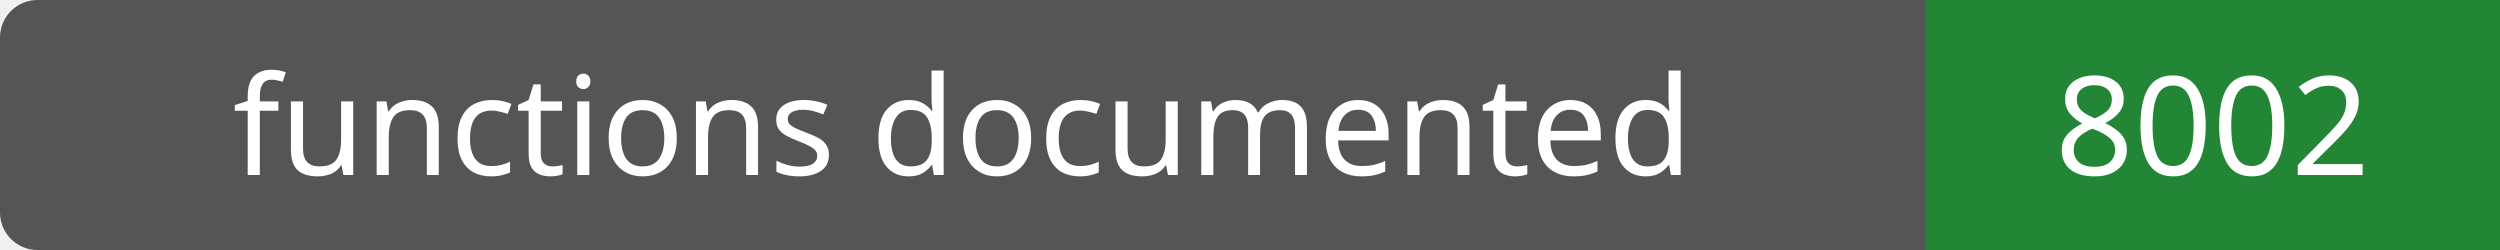
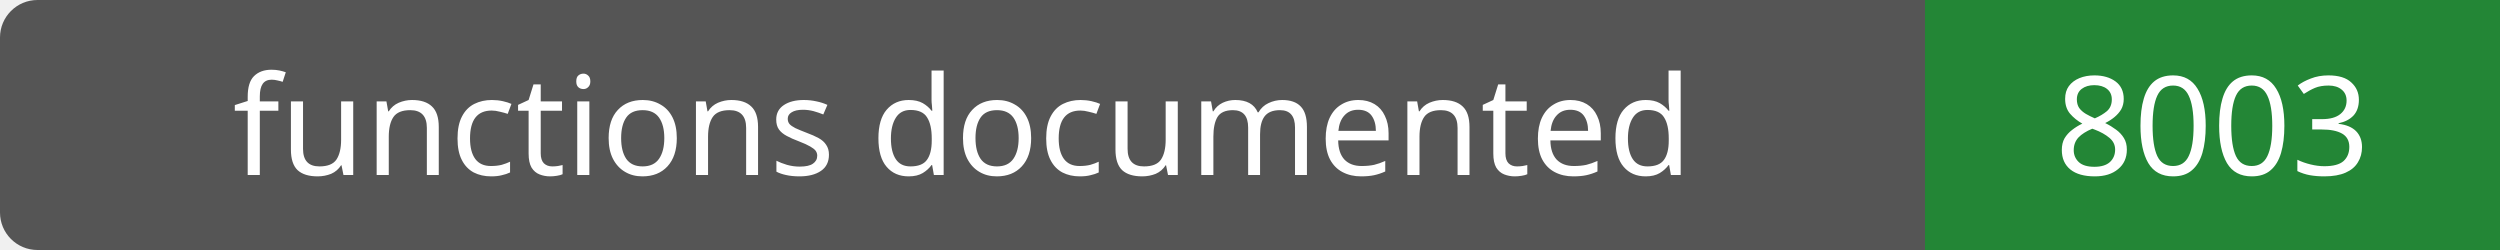
- <svg xmlns="http://www.w3.org/2000/svg" width="200" height="20" role="img" aria-label="functions documented: 8002">
+ <svg xmlns="http://www.w3.org/2000/svg" width="200" height="20" role="img" aria-label="functions documented: 8003">
  <rect width="200" height="20" rx="3" fill="#555" />
  <path fill="#238636" d="M154 0h46v20H154z" />
  <g fill="#fff" text-anchor="middle" font-family="Verdana,sans-serif" font-size="11">
    <text x="77.0" y="14">functions documented</text>
-     <text x="177.0" y="14">8002</text>
+     <text x="177.0" y="14">8003</text>
  </g>
</svg>
